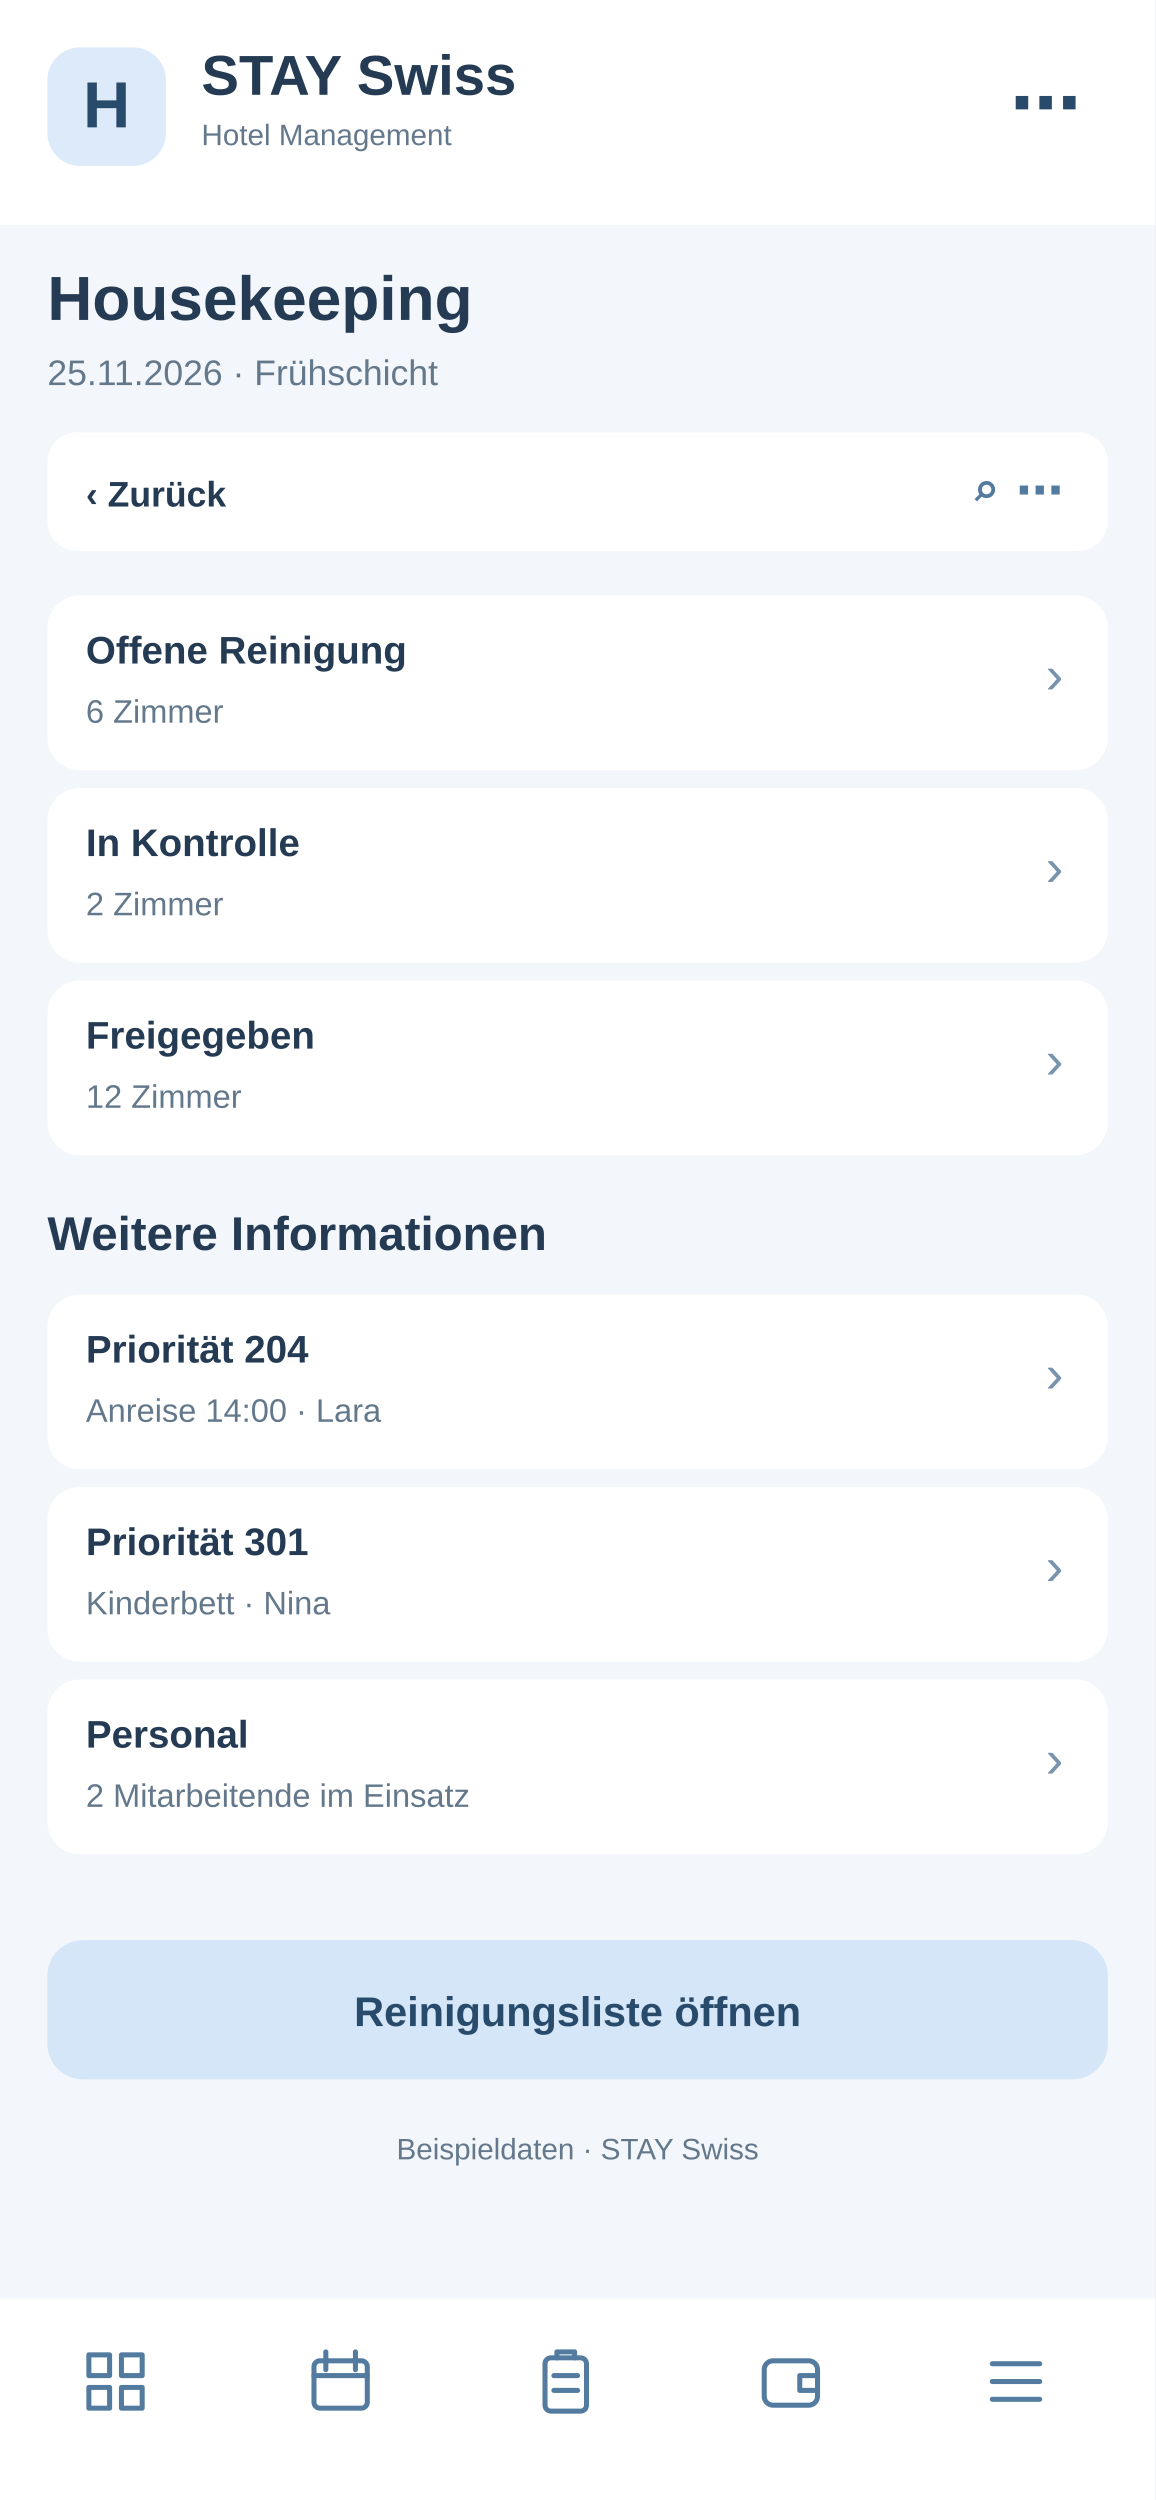
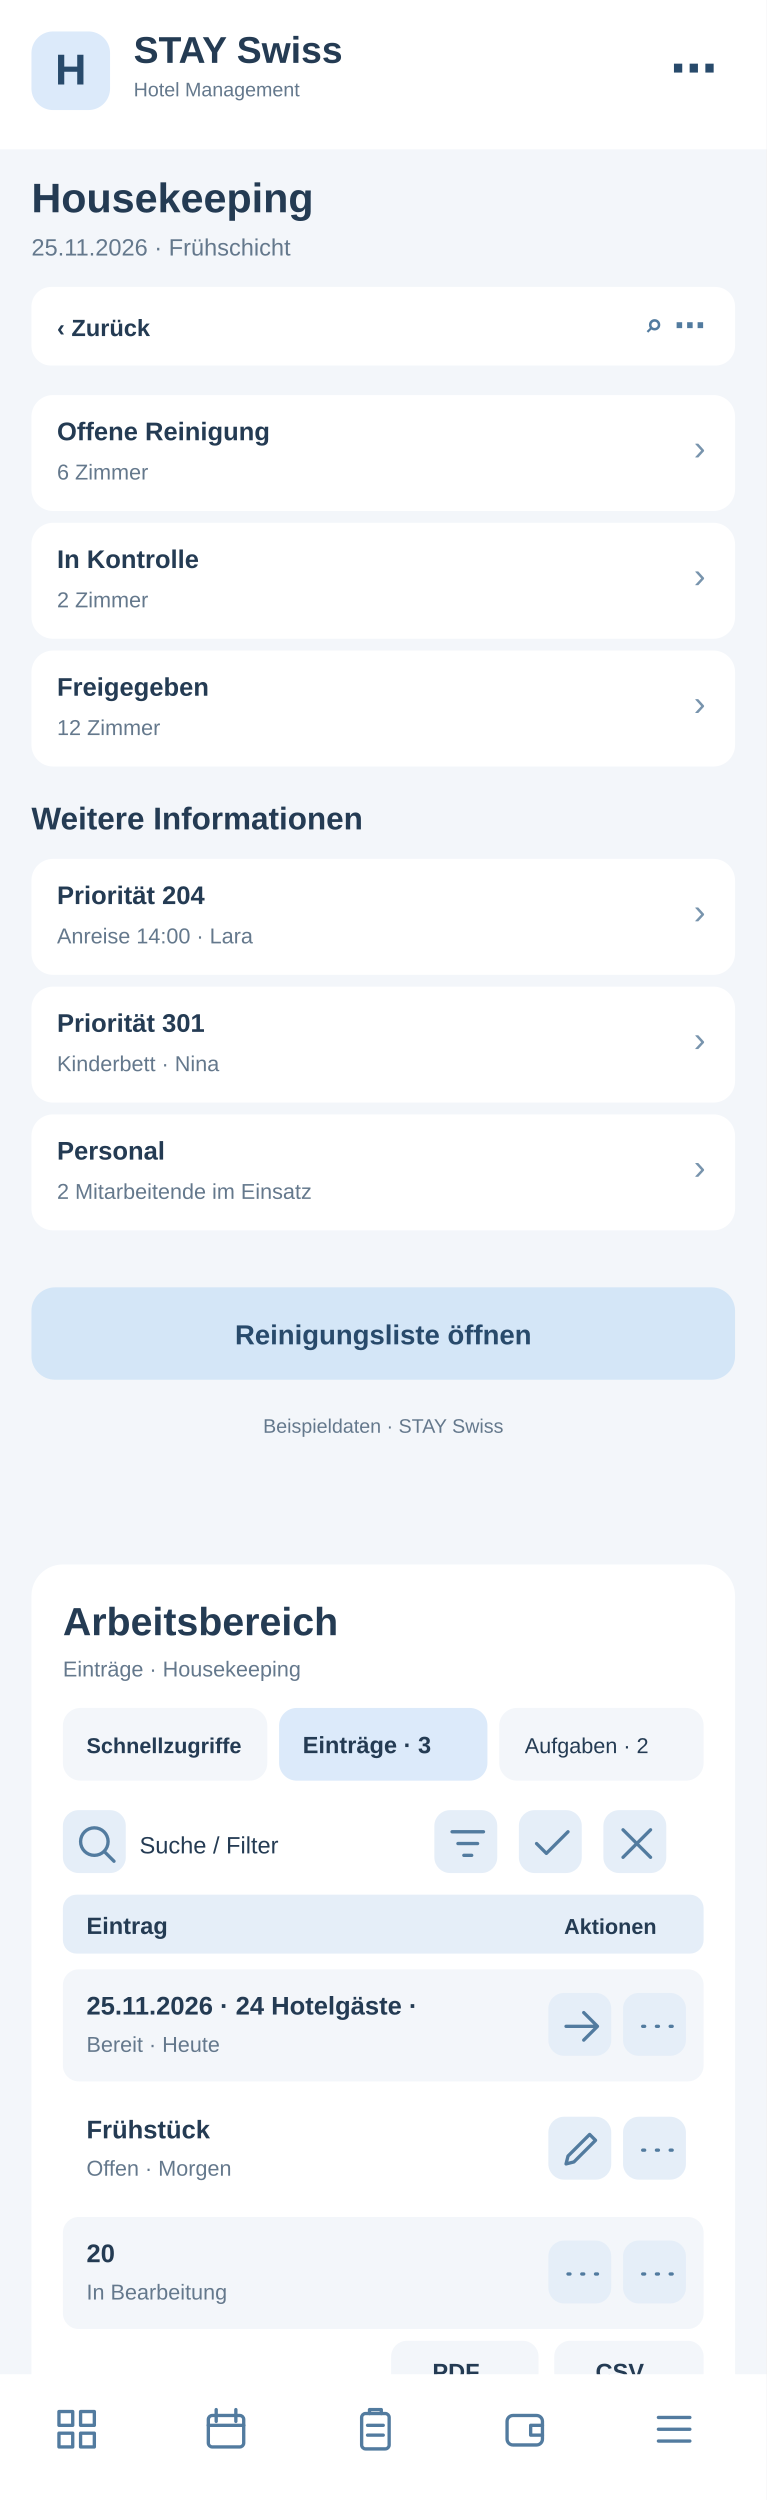
- <svg xmlns="http://www.w3.org/2000/svg" width="390" height="844" viewBox="0 0 390 844">
-   <rect x="0" y="0" width="390" height="844" fill="#f3f6fa" rx="0" />
+ <svg xmlns="http://www.w3.org/2000/svg" width="390" height="1272" viewBox="0 0 390 1272">
+   <rect x="0" y="0" width="390" height="1272" fill="#f3f6fa" rx="0" />
  <rect x="0" y="0" width="390" height="76" fill="#fff" rx="0" />
  <rect x="16" y="16" width="40" height="40" fill="#dceafa" rx="11" />
  <text x="36" y="43" font-family="Arial,sans-serif" font-size="22" font-weight="700" fill="#284a6b" text-anchor="middle">H</text>
  <text x="68" y="32" font-family="Arial,sans-serif" font-size="19" font-weight="700" fill="#243b53" text-anchor="start">STAY Swiss</text>
  <text x="68" y="49" font-family="Arial,sans-serif" font-size="10" font-weight="400" fill="#64788c" text-anchor="start">Hotel Management</text>
  <text x="365" y="43" font-family="Arial,sans-serif" font-size="24" font-weight="700" fill="#284a6b" text-anchor="end">⋯</text>
  <text x="16" y="108" font-family="Arial,sans-serif" font-size="21" font-weight="700" fill="#243b53" text-anchor="start">Housekeeping</text>
  <text x="16" y="130" font-family="Arial,sans-serif" font-size="12" font-weight="400" fill="#64788c" text-anchor="start">25.11.2026 · Frühschicht</text>
  <rect x="16" y="146" width="358" height="40" fill="#fff" rx="10" />
  <text x="29" y="171" font-family="Arial,sans-serif" font-size="12" font-weight="700" fill="#243b53" text-anchor="start">‹  Zurück</text>
  <text x="359" y="171" font-family="Arial,sans-serif" font-size="16" font-weight="700" fill="#527b9f" text-anchor="end">⌕   ⋯</text>
  <rect x="16" y="201" width="358" height="59" fill="#fff" rx="11" />
  <text x="29" y="224" font-family="Arial,sans-serif" font-size="13" font-weight="700" fill="#243b53" text-anchor="start">Offene Reinigung</text>
  <text x="29" y="244" font-family="Arial,sans-serif" font-size="11" font-weight="400" fill="#64788c" text-anchor="start">6 Zimmer</text>
  <text x="359" y="234" font-family="Arial,sans-serif" font-size="18" font-weight="400" fill="#7894ad" text-anchor="end">›</text>
  <rect x="16" y="266" width="358" height="59" fill="#fff" rx="11" />
  <text x="29" y="289" font-family="Arial,sans-serif" font-size="13" font-weight="700" fill="#243b53" text-anchor="start">In Kontrolle</text>
  <text x="29" y="309" font-family="Arial,sans-serif" font-size="11" font-weight="400" fill="#64788c" text-anchor="start">2 Zimmer</text>
  <text x="359" y="299" font-family="Arial,sans-serif" font-size="18" font-weight="400" fill="#7894ad" text-anchor="end">›</text>
  <rect x="16" y="331" width="358" height="59" fill="#fff" rx="11" />
  <text x="29" y="354" font-family="Arial,sans-serif" font-size="13" font-weight="700" fill="#243b53" text-anchor="start">Freigegeben</text>
  <text x="29" y="374" font-family="Arial,sans-serif" font-size="11" font-weight="400" fill="#64788c" text-anchor="start">12 Zimmer</text>
  <text x="359" y="364" font-family="Arial,sans-serif" font-size="18" font-weight="400" fill="#7894ad" text-anchor="end">›</text>
  <text x="16" y="422" font-family="Arial,sans-serif" font-size="16" font-weight="700" fill="#243b53" text-anchor="start">Weitere Informationen</text>
  <rect x="16" y="437" width="358" height="59" fill="#fff" rx="11" />
  <text x="29" y="460" font-family="Arial,sans-serif" font-size="13" font-weight="700" fill="#243b53" text-anchor="start">Priorität 204</text>
  <text x="29" y="480" font-family="Arial,sans-serif" font-size="11" font-weight="400" fill="#64788c" text-anchor="start">Anreise 14:00 · Lara</text>
  <text x="359" y="470" font-family="Arial,sans-serif" font-size="18" font-weight="400" fill="#7894ad" text-anchor="end">›</text>
  <rect x="16" y="502" width="358" height="59" fill="#fff" rx="11" />
  <text x="29" y="525" font-family="Arial,sans-serif" font-size="13" font-weight="700" fill="#243b53" text-anchor="start">Priorität 301</text>
  <text x="29" y="545" font-family="Arial,sans-serif" font-size="11" font-weight="400" fill="#64788c" text-anchor="start">Kinderbett · Nina</text>
  <text x="359" y="535" font-family="Arial,sans-serif" font-size="18" font-weight="400" fill="#7894ad" text-anchor="end">›</text>
  <rect x="16" y="567" width="358" height="59" fill="#fff" rx="11" />
  <text x="29" y="590" font-family="Arial,sans-serif" font-size="13" font-weight="700" fill="#243b53" text-anchor="start">Personal</text>
  <text x="29" y="610" font-family="Arial,sans-serif" font-size="11" font-weight="400" fill="#64788c" text-anchor="start">2 Mitarbeitende im Einsatz</text>
  <text x="359" y="600" font-family="Arial,sans-serif" font-size="18" font-weight="400" fill="#7894ad" text-anchor="end">›</text>
  <rect x="16" y="655" width="358" height="47" fill="#d4e6f7" rx="12" />
  <text x="195" y="684" font-family="Arial,sans-serif" font-size="14" font-weight="700" fill="#284a6b" text-anchor="middle">Reinigungsliste öffnen</text>
  <text x="195" y="729" font-family="Arial,sans-serif" font-size="10" font-weight="400" fill="#64788c" text-anchor="middle">Beispieldaten · STAY Swiss</text>
-   <rect x="0" y="776" width="390" height="68" fill="#fff" rx="0" />
-   <g transform="translate(27,792)" fill="none" stroke="#527b9f" stroke-width="1.7" stroke-linejoin="round" stroke-linecap="round">
+   <g id="smartphone-arbeitsbereich">
+     <rect x="16" y="796" width="358" height="430" rx="16" fill="#fff" />
+     <text x="32" y="832" font-family="Arial,sans-serif" font-size="20" font-weight="700" fill="#243b53">Arbeitsbereich</text>
+     <text x="32" y="853" font-family="Arial,sans-serif" font-size="11" font-weight="400" fill="#64788c">Einträge · Housekeeping</text>
+     <rect x="32" y="869" width="104" height="37" rx="9" fill="#f3f6fa" />
+     <text x="44" y="892" font-family="Arial,sans-serif" font-size="11" font-weight="700" fill="#243b53">Schnellzugriffe</text>
+     <rect x="142" y="869" width="106" height="37" rx="9" fill="#dceafa" />
+     <text x="154" y="892" font-family="Arial,sans-serif" font-size="12" font-weight="700" fill="#243b53">Einträge · 3</text>
+     <rect x="254" y="869" width="104" height="37" rx="9" fill="#f3f6fa" />
+     <text x="267" y="892" font-family="Arial,sans-serif" font-size="11" font-weight="400" fill="#243b53">Aufgaben · 2</text>
+     <g tabindex="0">
+       <rect x="32" y="921" width="32" height="32" rx="8" fill="#e5eef8" />
+       <g transform="translate(37,926)" fill="none" stroke="#527b9f" stroke-width="1.7" stroke-linecap="round" stroke-linejoin="round">
+         <path d="M11 18a7 7 0 1 1 0-14a7 7 0 0 1 0 14m5-2l5 5" />
+       </g>
+     </g>
+     <text x="71" y="943" font-family="Arial,sans-serif" font-size="12" font-weight="400" fill="#243b53">Suche / Filter</text>
+     <g tabindex="0">
+       <rect x="221" y="921" width="32" height="32" rx="8" fill="#e5eef8" />
+       <g transform="translate(226,926)" fill="none" stroke="#527b9f" stroke-width="1.7" stroke-linecap="round" stroke-linejoin="round">
+         <path d="M4 6h16M7 12h10M10 18h4" />
+       </g>
+     </g>
+     <g tabindex="0">
+       <rect x="264" y="921" width="32" height="32" rx="8" fill="#e5eef8" />
+       <g transform="translate(269,926)" fill="none" stroke="#527b9f" stroke-width="1.7" stroke-linecap="round" stroke-linejoin="round">
+         <path d="M4 12l5 5L20 6" />
+       </g>
+     </g>
+     <g tabindex="0">
+       <rect x="307" y="921" width="32" height="32" rx="8" fill="#e5eef8" />
+       <g transform="translate(312,926)" fill="none" stroke="#527b9f" stroke-width="1.7" stroke-linecap="round" stroke-linejoin="round">
+         <path d="M5 5l14 14M19 5L5 19" />
+       </g>
+     </g>
+     <rect x="32" y="964" width="326" height="30" rx="7" fill="#e5eef8" />
+     <text x="44" y="984" font-family="Arial,sans-serif" font-size="12" font-weight="700" fill="#243b53">Eintrag</text>
+     <text x="287" y="984" font-family="Arial,sans-serif" font-size="11" font-weight="700" fill="#243b53">Aktionen</text>
+     <rect x="32" y="1002" width="326" height="57" rx="8" fill="#f3f6fa" />
+     <text x="44" y="1025" font-family="Arial,sans-serif" font-size="13" font-weight="700" fill="#243b53">25.11.2026 · 24 Hotelgäste · </text>
+     <text x="44" y="1044" font-family="Arial,sans-serif" font-size="11" font-weight="400" fill="#64788c">Bereit · Heute</text>
+     <g tabindex="0">
+       <rect x="279" y="1014" width="32" height="32" rx="8" fill="#e5eef8" />
+       <g transform="translate(284,1019)" fill="none" stroke="#527b9f" stroke-width="1.7" stroke-linecap="round" stroke-linejoin="round">
+         <path d="M4 12h16m-7-7l7 7-7 7" />
+       </g>
+     </g>
+     <g tabindex="0">
+       <rect x="317" y="1014" width="32" height="32" rx="8" fill="#e5eef8" />
+       <g transform="translate(322,1019)" fill="none" stroke="#527b9f" stroke-width="1.7" stroke-linecap="round" stroke-linejoin="round">
+         <path d="M5 12h1m6 0h1m6 0h1" />
+       </g>
+     </g>
+     <rect x="32" y="1065" width="326" height="57" rx="8" fill="#fff" />
+     <text x="44" y="1088" font-family="Arial,sans-serif" font-size="13" font-weight="700" fill="#243b53">Frühstück</text>
+     <text x="44" y="1107" font-family="Arial,sans-serif" font-size="11" font-weight="400" fill="#64788c">Offen · Morgen</text>
+     <g tabindex="0">
+       <rect x="279" y="1077" width="32" height="32" rx="8" fill="#e5eef8" />
+       <g transform="translate(284,1082)" fill="none" stroke="#527b9f" stroke-width="1.7" stroke-linecap="round" stroke-linejoin="round">
+         <path d="M4 19l4-1 11-11-3-3L5 15z" />
+       </g>
+     </g>
+     <g tabindex="0">
+       <rect x="317" y="1077" width="32" height="32" rx="8" fill="#e5eef8" />
+       <g transform="translate(322,1082)" fill="none" stroke="#527b9f" stroke-width="1.7" stroke-linecap="round" stroke-linejoin="round">
+         <path d="M5 12h1m6 0h1m6 0h1" />
+       </g>
+     </g>
+     <rect x="32" y="1128" width="326" height="57" rx="8" fill="#f3f6fa" />
+     <text x="44" y="1151" font-family="Arial,sans-serif" font-size="13" font-weight="700" fill="#243b53">20</text>
+     <text x="44" y="1170" font-family="Arial,sans-serif" font-size="11" font-weight="400" fill="#64788c">In Bearbeitung</text>
+     <g tabindex="0">
+       <rect x="279" y="1140" width="32" height="32" rx="8" fill="#e5eef8" />
+       <g transform="translate(284,1145)" fill="none" stroke="#527b9f" stroke-width="1.7" stroke-linecap="round" stroke-linejoin="round">
+         <path d="M5 12h1m6 0h1m6 0h1" />
+       </g>
+     </g>
+     <g tabindex="0">
+       <rect x="317" y="1140" width="32" height="32" rx="8" fill="#e5eef8" />
+       <g transform="translate(322,1145)" fill="none" stroke="#527b9f" stroke-width="1.7" stroke-linecap="round" stroke-linejoin="round">
+         <path d="M5 12h1m6 0h1m6 0h1" />
+       </g>
+     </g>
+     <text x="32" y="1218" font-family="Arial,sans-serif" font-size="11" font-weight="400" fill="#64788c">3 Einträge · Seite 1</text>
+     <rect x="199" y="1191" width="75" height="31" rx="8" fill="#f3f6fa" />
+     <text x="220" y="1211" font-family="Arial,sans-serif" font-size="12" font-weight="700" fill="#243b53">PDF</text>
+     <rect x="282" y="1191" width="76" height="31" rx="8" fill="#f3f6fa" />
+     <text x="303" y="1211" font-family="Arial,sans-serif" font-size="12" font-weight="700" fill="#243b53">CSV</text>
+   </g>
+   <rect x="0" y="1208" width="390" height="64" fill="#fff" rx="0" />
+   <g transform="translate(27,1224)" fill="none" stroke="#527b9f" stroke-width="1.7" stroke-linejoin="round" stroke-linecap="round">
    <path d="M3 3h7v7H3zM14 3h7v7h-7zM3 14h7v7H3zM14 14h7v7h-7z" />
  </g>
-   <g transform="translate(103,792)" fill="none" stroke="#527b9f" stroke-width="1.7" stroke-linejoin="round" stroke-linecap="round">
+   <g transform="translate(103,1224)" fill="none" stroke="#527b9f" stroke-width="1.7" stroke-linejoin="round" stroke-linecap="round">
    <rect x="3" y="5" width="18" height="16" rx="2" />
    <path d="M7 2v6M17 2v6M3 10h18" />
  </g>
-   <g transform="translate(179,792)" fill="none" stroke="#527b9f" stroke-width="1.7" stroke-linejoin="round" stroke-linecap="round">
+   <g transform="translate(179,1224)" fill="none" stroke="#527b9f" stroke-width="1.7" stroke-linejoin="round" stroke-linecap="round">
    <rect x="5" y="4" width="14" height="18" rx="2" />
    <path d="M9 4V2h6v2M8 10h8M8 15h8" />
  </g>
-   <g transform="translate(255,792)" fill="none" stroke="#527b9f" stroke-width="1.7" stroke-linejoin="round" stroke-linecap="round">
+   <g transform="translate(255,1224)" fill="none" stroke="#527b9f" stroke-width="1.7" stroke-linejoin="round" stroke-linecap="round">
    <rect x="3" y="5" width="18" height="15" rx="3" />
    <path d="M21 10h-6v5h6" />
  </g>
-   <g transform="translate(331,792)" fill="none" stroke="#527b9f" stroke-width="1.7" stroke-linejoin="round" stroke-linecap="round">
+   <g transform="translate(331,1224)" fill="none" stroke="#527b9f" stroke-width="1.7" stroke-linejoin="round" stroke-linecap="round">
    <path d="M4 6h16M4 12h16M4 18h16" />
  </g>
</svg>
